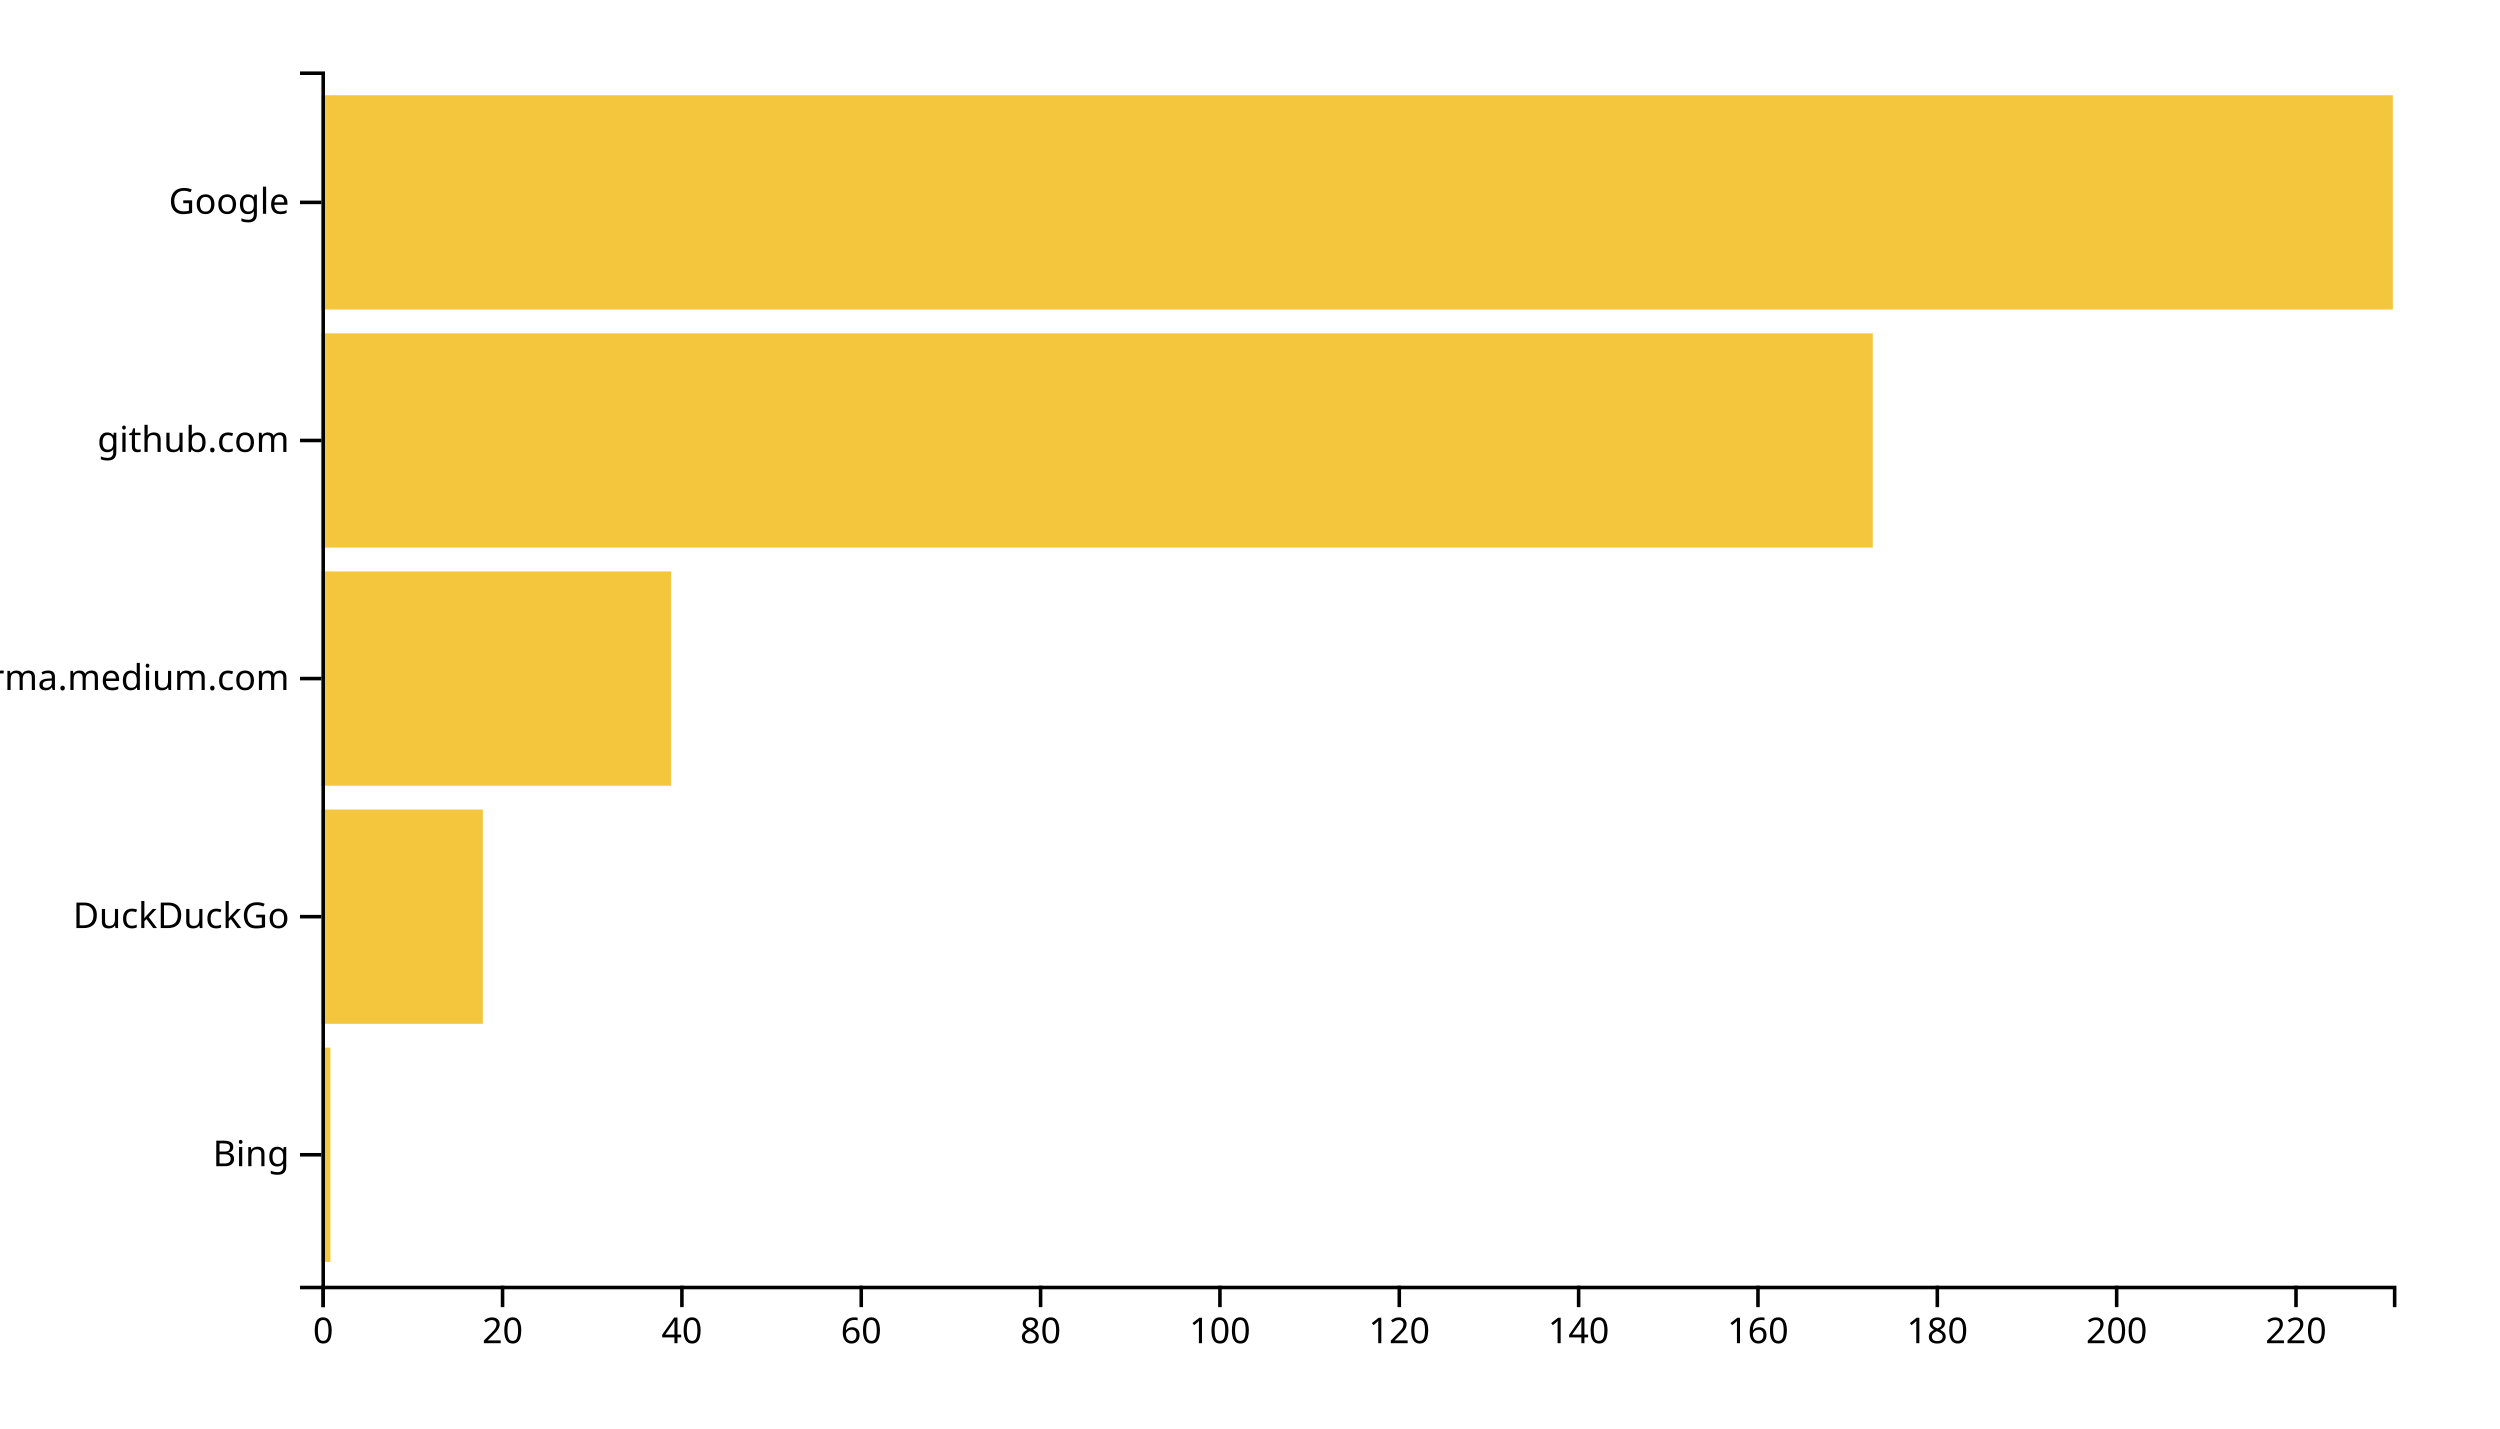
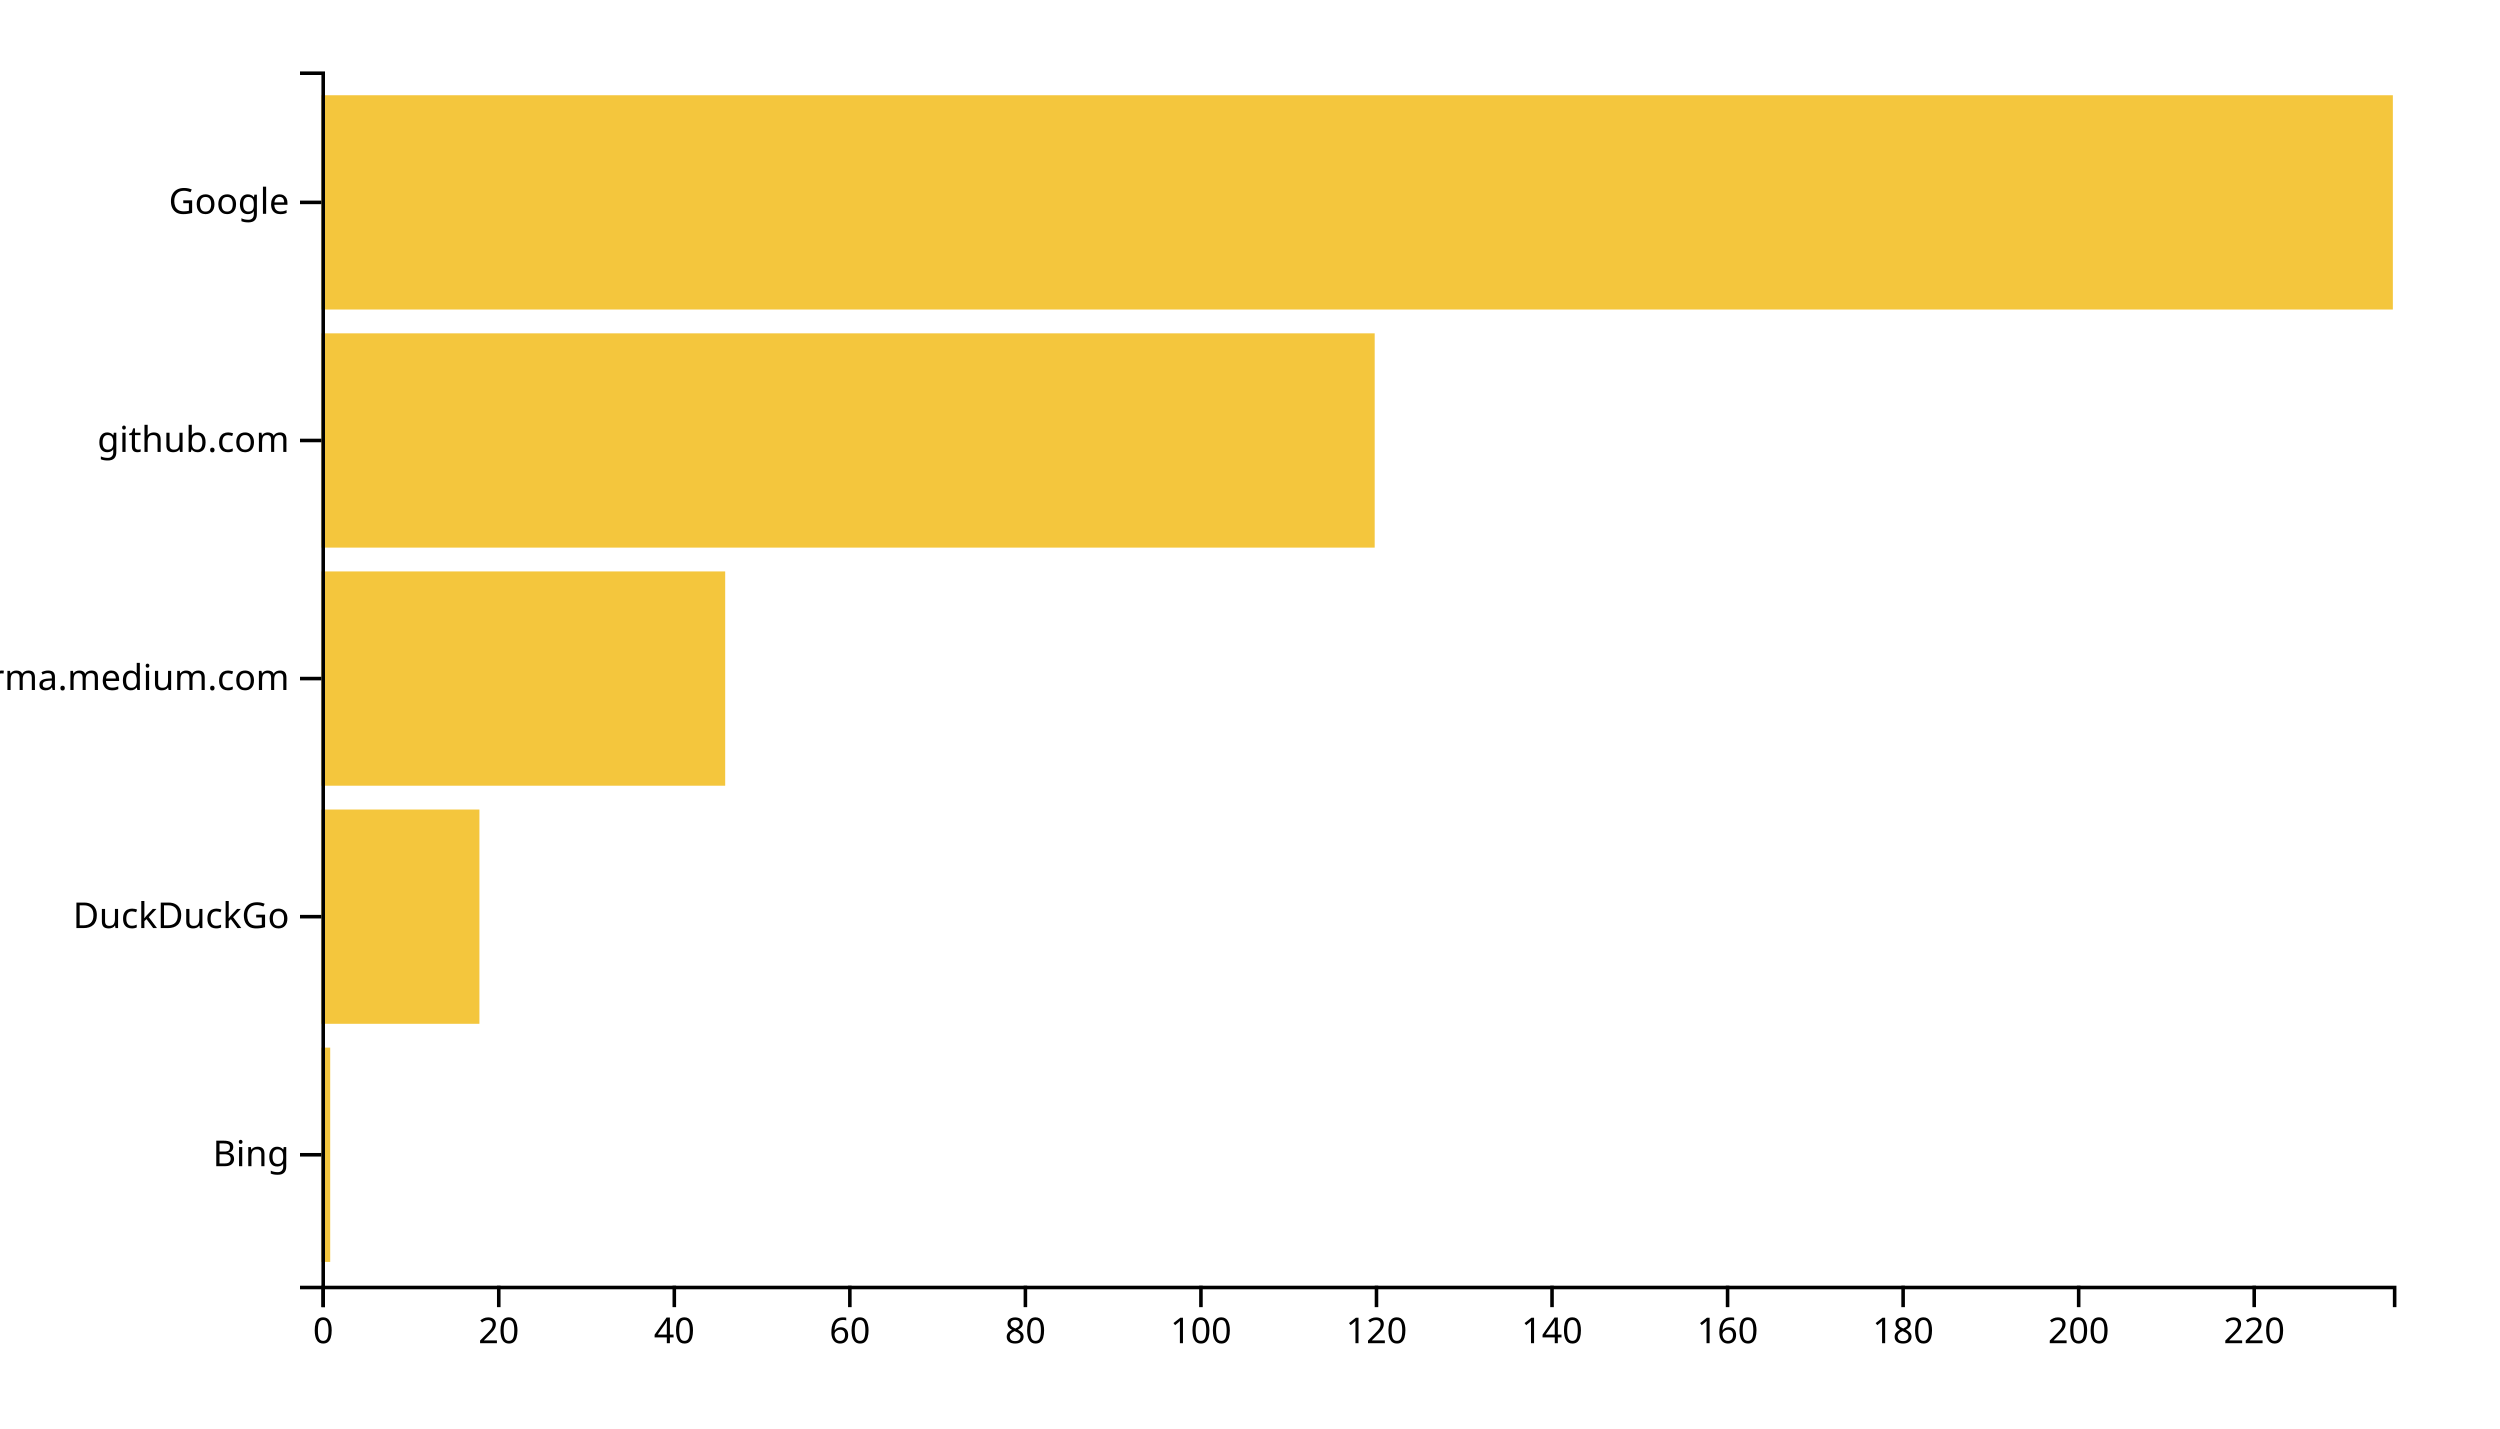
<svg xmlns="http://www.w3.org/2000/svg" width="700" height="400">
  <g transform="translate(90,20)">
-     <rect class="bar" width="2.511" y="273.333" height="60" style="fill: #f4c63d; text-anchor: end;" />
-     <rect class="bar" width="45.195" y="206.667" height="60" style="fill: #f4c63d; text-anchor: end;" />
-     <rect class="bar" width="97.922" y="140" height="60" style="fill: #f4c63d; text-anchor: end;" />
-     <rect class="bar" width="434.372" y="73.333" height="60" style="fill: #f4c63d; text-anchor: end;" />
+     <rect class="bar" width="2.458" y="273.333" height="60" style="fill: #f4c63d; text-anchor: end;" />
+     <rect class="bar" width="44.237" y="206.667" height="60" style="fill: #f4c63d; text-anchor: end;" />
+     <rect class="bar" width="113.051" y="140" height="60" style="fill: #f4c63d; text-anchor: end;" />
+     <rect class="bar" width="294.915" y="73.333" height="60" style="fill: #f4c63d; text-anchor: end;" />
    <rect class="bar" width="580" y="6.667" height="60" style="fill: #f4c63d; text-anchor: end;" />
    <g transform="translate(0,340)" fill="none" font-size="10" font-family="sans-serif" text-anchor="middle">
      <path class="domain" stroke="currentColor" d="M0.5,6V0.5H580.5V6" />
      <g class="tick" opacity="1" transform="translate(0.5,0)">
        <line stroke="currentColor" y2="6" />
        <text fill="currentColor" y="9" dy="0.71em">0</text>
      </g>
-       <g class="tick" opacity="1" transform="translate(50.71645,0)">
+       <g class="tick" opacity="1" transform="translate(49.65254,0)">
        <line stroke="currentColor" y2="6" />
        <text fill="currentColor" y="9" dy="0.71em">20</text>
      </g>
-       <g class="tick" opacity="1" transform="translate(100.9329,0)">
+       <g class="tick" opacity="1" transform="translate(98.80508,0)">
        <line stroke="currentColor" y2="6" />
        <text fill="currentColor" y="9" dy="0.71em">40</text>
      </g>
-       <g class="tick" opacity="1" transform="translate(151.1494,0)">
+       <g class="tick" opacity="1" transform="translate(147.9576,0)">
        <line stroke="currentColor" y2="6" />
        <text fill="currentColor" y="9" dy="0.71em">60</text>
      </g>
-       <g class="tick" opacity="1" transform="translate(201.3658,0)">
+       <g class="tick" opacity="1" transform="translate(197.1102,0)">
        <line stroke="currentColor" y2="6" />
        <text fill="currentColor" y="9" dy="0.71em">80</text>
      </g>
-       <g class="tick" opacity="1" transform="translate(251.5823,0)">
+       <g class="tick" opacity="1" transform="translate(246.2627,0)">
        <line stroke="currentColor" y2="6" />
        <text fill="currentColor" y="9" dy="0.71em">100</text>
      </g>
-       <g class="tick" opacity="1" transform="translate(301.7987,0)">
+       <g class="tick" opacity="1" transform="translate(295.4153,0)">
        <line stroke="currentColor" y2="6" />
        <text fill="currentColor" y="9" dy="0.71em">120</text>
      </g>
-       <g class="tick" opacity="1" transform="translate(352.0152,0)">
+       <g class="tick" opacity="1" transform="translate(344.5678,0)">
        <line stroke="currentColor" y2="6" />
        <text fill="currentColor" y="9" dy="0.71em">140</text>
      </g>
-       <g class="tick" opacity="1" transform="translate(402.2316,0)">
+       <g class="tick" opacity="1" transform="translate(393.7203,0)">
        <line stroke="currentColor" y2="6" />
        <text fill="currentColor" y="9" dy="0.71em">160</text>
      </g>
-       <g class="tick" opacity="1" transform="translate(452.4481,0)">
+       <g class="tick" opacity="1" transform="translate(442.8729,0)">
        <line stroke="currentColor" y2="6" />
        <text fill="currentColor" y="9" dy="0.71em">180</text>
      </g>
-       <g class="tick" opacity="1" transform="translate(502.6645,0)">
+       <g class="tick" opacity="1" transform="translate(492.0254,0)">
        <line stroke="currentColor" y2="6" />
        <text fill="currentColor" y="9" dy="0.71em">200</text>
      </g>
-       <g class="tick" opacity="1" transform="translate(552.881,0)">
+       <g class="tick" opacity="1" transform="translate(541.178,0)">
        <line stroke="currentColor" y2="6" />
        <text fill="currentColor" y="9" dy="0.71em">220</text>
      </g>
    </g>
    <g fill="none" font-size="10" font-family="sans-serif" text-anchor="end">
      <path class="domain" stroke="currentColor" d="M-6,340.5H0.5V0.5H-6" />
      <g class="tick" opacity="1" transform="translate(0,303.3333)">
        <line stroke="currentColor" x2="-6" />
        <text fill="currentColor" x="-9" dy="0.32em">Bing</text>
      </g>
      <g class="tick" opacity="1" transform="translate(0,236.6667)">
        <line stroke="currentColor" x2="-6" />
        <text fill="currentColor" x="-9" dy="0.32em">DuckDuckGo</text>
      </g>
      <g class="tick" opacity="1" transform="translate(0,170)">
        <line stroke="currentColor" x2="-6" />
        <text fill="currentColor" x="-9" dy="0.32em">xgirma.medium.com</text>
      </g>
      <g class="tick" opacity="1" transform="translate(0,103.3333)">
        <line stroke="currentColor" x2="-6" />
        <text fill="currentColor" x="-9" dy="0.32em">github.com</text>
      </g>
      <g class="tick" opacity="1" transform="translate(0,36.66667)">
        <line stroke="currentColor" x2="-6" />
        <text fill="currentColor" x="-9" dy="0.32em">Google</text>
      </g>
    </g>
  </g>
</svg>
